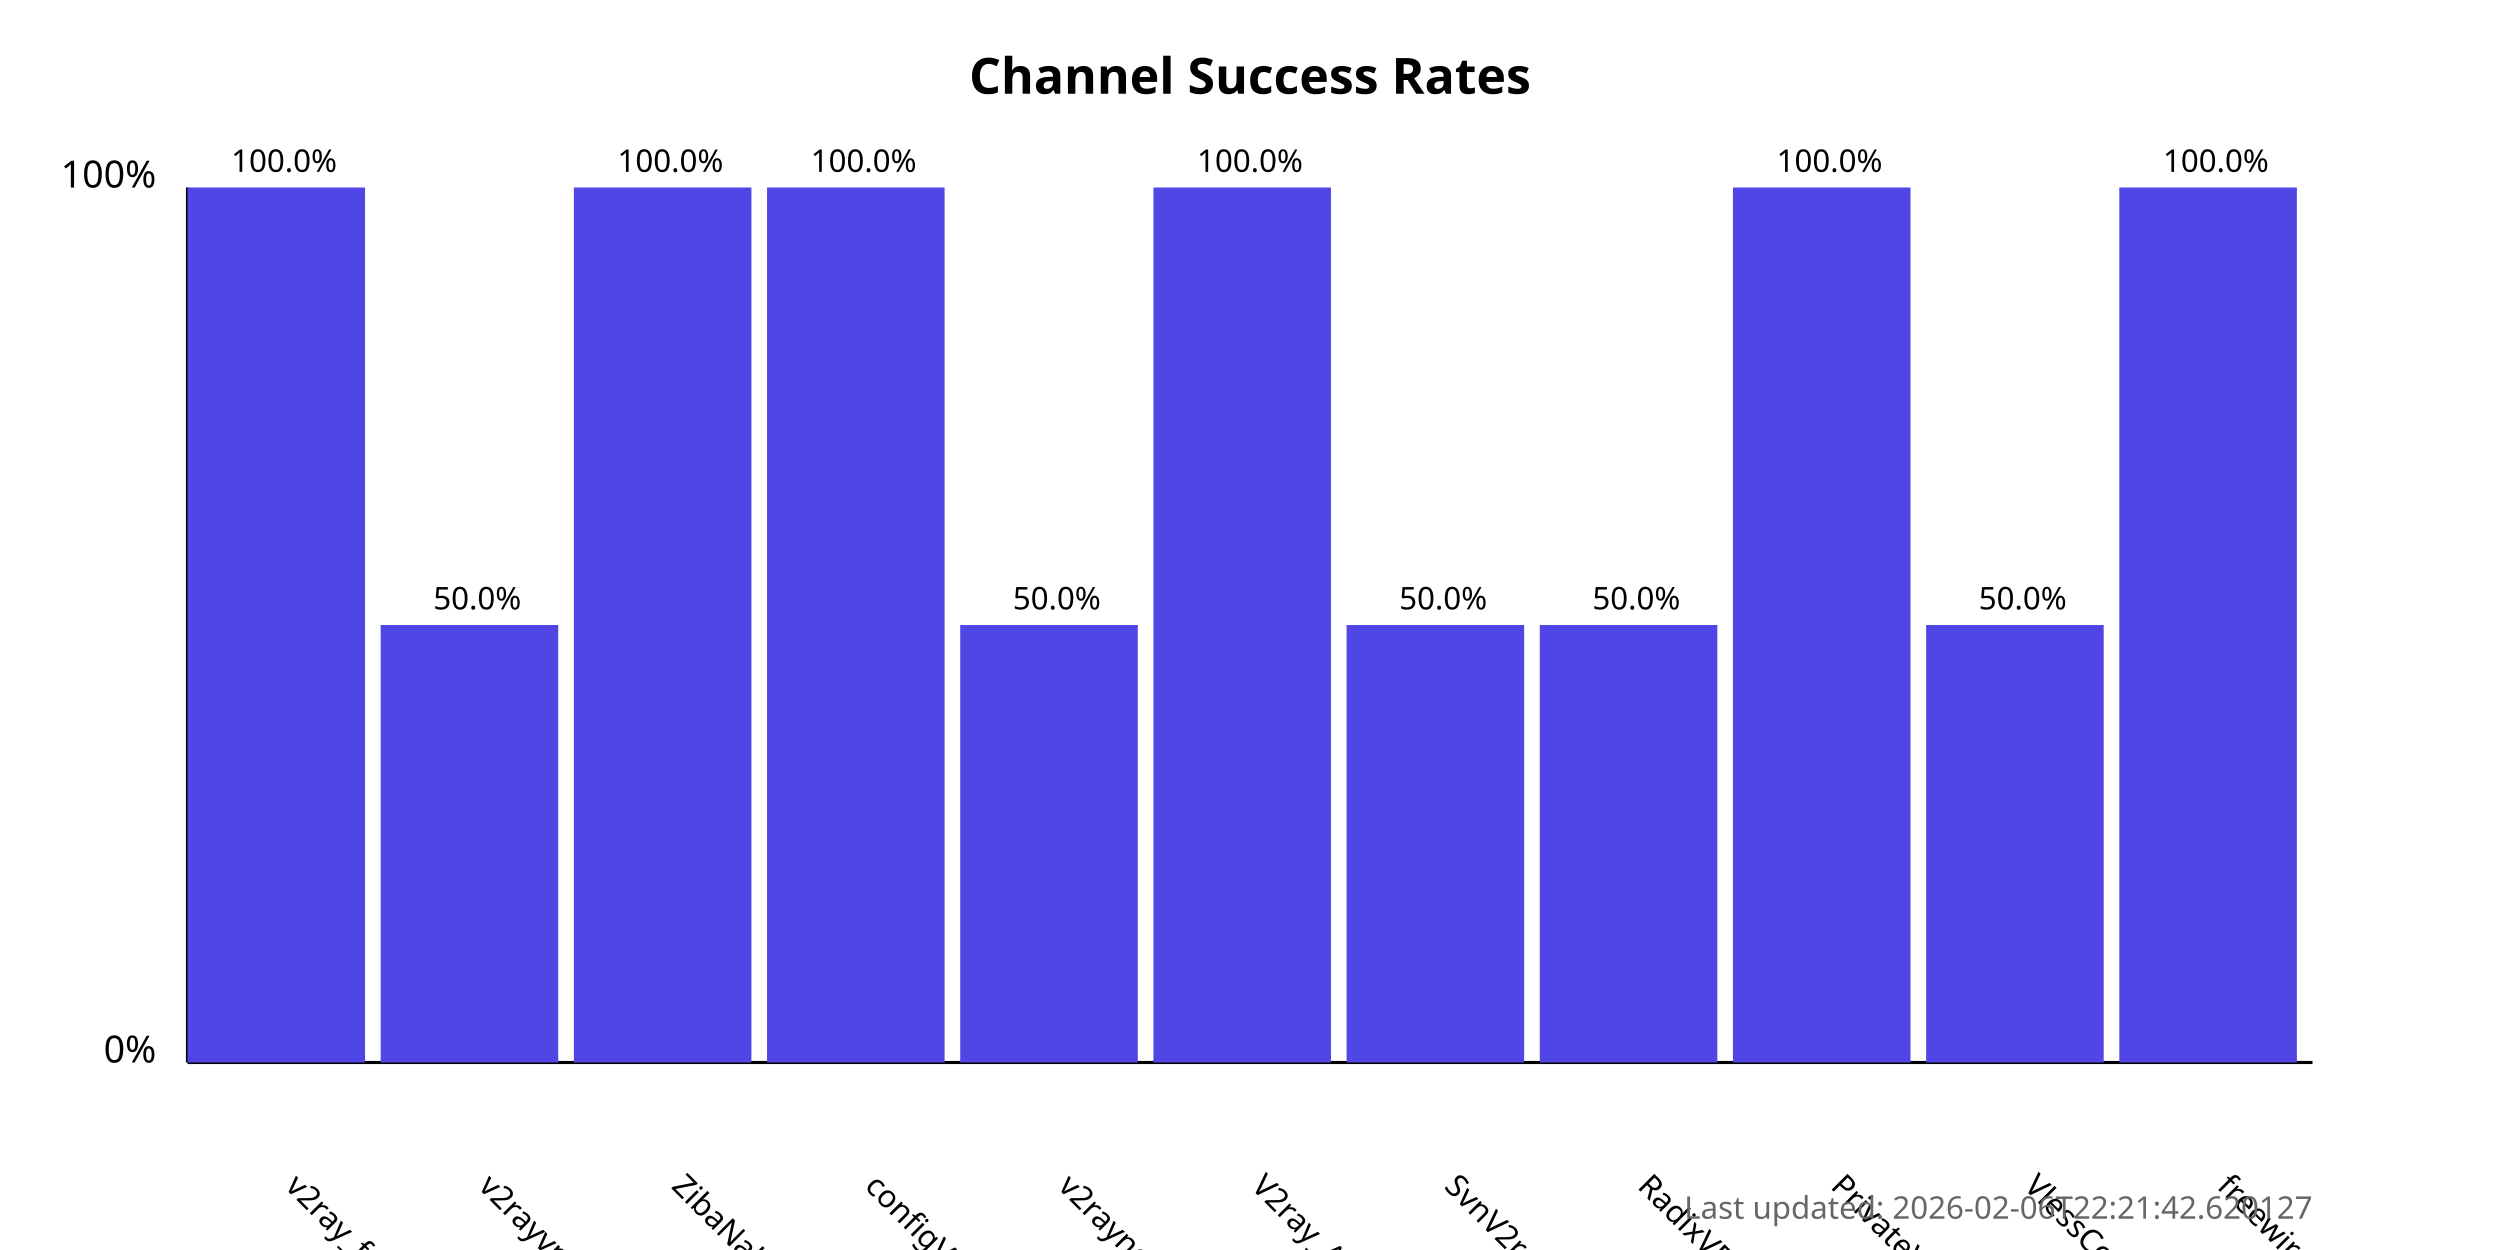
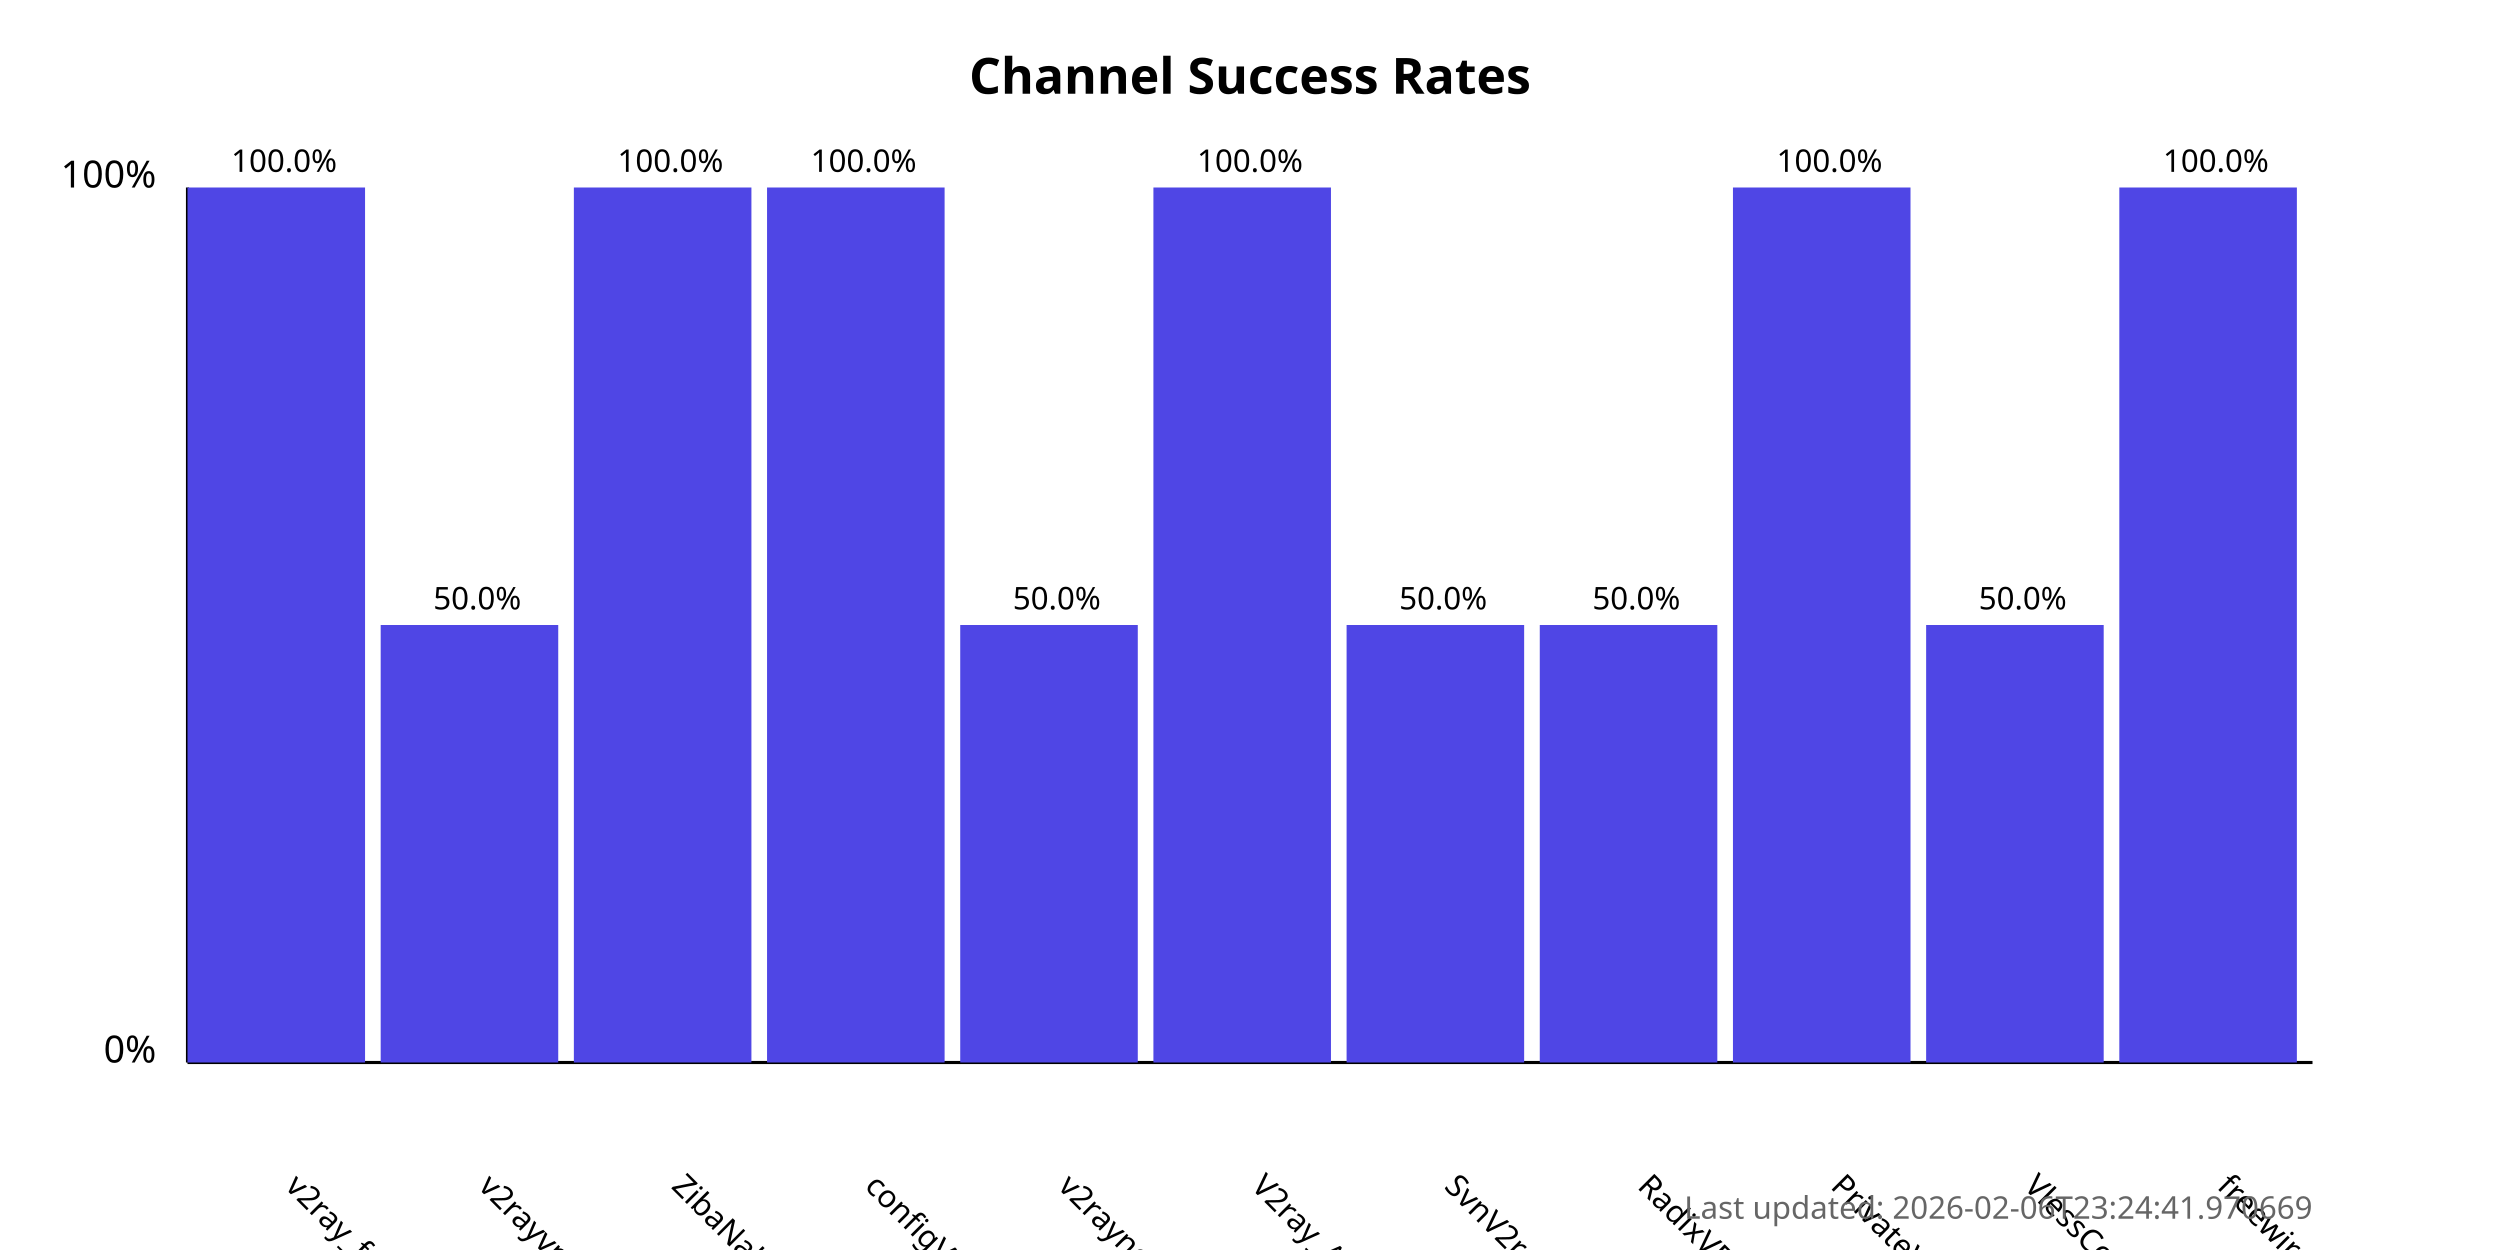
<svg xmlns="http://www.w3.org/2000/svg" width="800" height="400">
  <style>
            .chart-title { font: bold 16px sans-serif; }
            .axis-label { font: 12px sans-serif; }
            .tick-label { font: 10px sans-serif; }
            .bar { fill: #4f46e5; }
            .bar:hover { fill: #6366f1; }
            .timestamp { font: 10px sans-serif; fill: #666; }
        </style>
  <text x="400.0" y="30" text-anchor="middle" class="chart-title">
            Channel Success Rates
        </text>
  <line x1="60" y1="340" x2="60" y2="60" stroke="black" stroke-width="1" />
  <line x1="60" y1="340" x2="740" y2="340" stroke="black" stroke-width="1" />
  <text x="50" y="340" text-anchor="end" class="axis-label">0%</text>
  <text x="50" y="60" text-anchor="end" class="axis-label">100%</text>
  <g>
    <rect x="60" y="60.0" width="56.818" height="280.0" class="bar" />
    <text x="90.909" y="380" transform="rotate(45, 90.90909, 380)" text-anchor="start" class="tick-label">
                v2ray_free_conf
            </text>
    <text x="90.909" y="55.0" text-anchor="middle" class="tick-label">
                100.0%
            </text>
  </g>
  <g>
    <rect x="121.818" y="200.0" width="56.818" height="140.0" class="bar" />
    <text x="152.727" y="380" transform="rotate(45, 152.7273, 380)" text-anchor="start" class="tick-label">
                v2rayvpno
            </text>
    <text x="152.727" y="195.0" text-anchor="middle" class="tick-label">
                50.0%
            </text>
  </g>
  <g>
    <rect x="183.636" y="60.0" width="56.818" height="280.0" class="bar" />
    <text x="214.545" y="380" transform="rotate(45, 214.5455, 380)" text-anchor="start" class="tick-label">
                ZibaNabz
            </text>
    <text x="214.545" y="55.0" text-anchor="middle" class="tick-label">
                100.0%
            </text>
  </g>
  <g>
    <rect x="245.455" y="60.0" width="56.818" height="280.0" class="bar" />
    <text x="276.364" y="380" transform="rotate(45, 276.3636, 380)" text-anchor="start" class="tick-label">
                configV2rayForFree
            </text>
    <text x="276.364" y="55.0" text-anchor="middle" class="tick-label">
                100.0%
            </text>
  </g>
  <g>
    <rect x="307.273" y="200.0" width="56.818" height="140.0" class="bar" />
    <text x="338.182" y="380" transform="rotate(45, 338.1818, 380)" text-anchor="start" class="tick-label">
                v2rayngvpn
            </text>
    <text x="338.182" y="195.0" text-anchor="middle" class="tick-label">
                50.0%
            </text>
  </g>
  <g>
    <rect x="369.091" y="60.0" width="56.818" height="280.0" class="bar" />
    <text x="400.0" y="380" transform="rotate(45, 400.0, 380)" text-anchor="start" class="tick-label">
                V2ray_Alpha
            </text>
    <text x="400.0" y="55.0" text-anchor="middle" class="tick-label">
                100.0%
            </text>
  </g>
  <g>
    <rect x="430.909" y="200.0" width="56.818" height="140.0" class="bar" />
    <text x="461.818" y="380" transform="rotate(45, 461.8182, 380)" text-anchor="start" class="tick-label">
                SvnV2ray
            </text>
    <text x="461.818" y="195.0" text-anchor="middle" class="tick-label">
                50.0%
            </text>
  </g>
  <g>
    <rect x="492.727" y="200.0" width="56.818" height="140.0" class="bar" />
    <text x="523.636" y="380" transform="rotate(45, 523.6364, 380)" text-anchor="start" class="tick-label">
                RadixVPN
            </text>
    <text x="523.636" y="195.0" text-anchor="middle" class="tick-label">
                50.0%
            </text>
  </g>
  <g>
    <rect x="554.545" y="60.0" width="56.818" height="280.0" class="bar" />
    <text x="585.455" y="380" transform="rotate(45, 585.4545, 380)" text-anchor="start" class="tick-label">
                PrivateVPNs
            </text>
    <text x="585.455" y="55.0" text-anchor="middle" class="tick-label">
                100.0%
            </text>
  </g>
  <g>
    <rect x="616.364" y="200.0" width="56.818" height="140.0" class="bar" />
    <text x="647.273" y="380" transform="rotate(45, 647.2727, 380)" text-anchor="start" class="tick-label">
                VlessConfig
            </text>
    <text x="647.273" y="195.0" text-anchor="middle" class="tick-label">
                50.0%
            </text>
  </g>
  <g>
    <rect x="678.182" y="60.0" width="56.818" height="280.0" class="bar" />
    <text x="709.091" y="380" transform="rotate(45, 709.0909, 380)" text-anchor="start" class="tick-label">
                freewireguard
            </text>
    <text x="709.091" y="55.0" text-anchor="middle" class="tick-label">
                100.0%
            </text>
  </g>
  <text x="740" y="390" text-anchor="end" class="timestamp">
-             Last updated: 2026-02-06T22:21:42.620127
+             Last updated: 2026-02-06T23:24:41.970669
        </text>
</svg>
